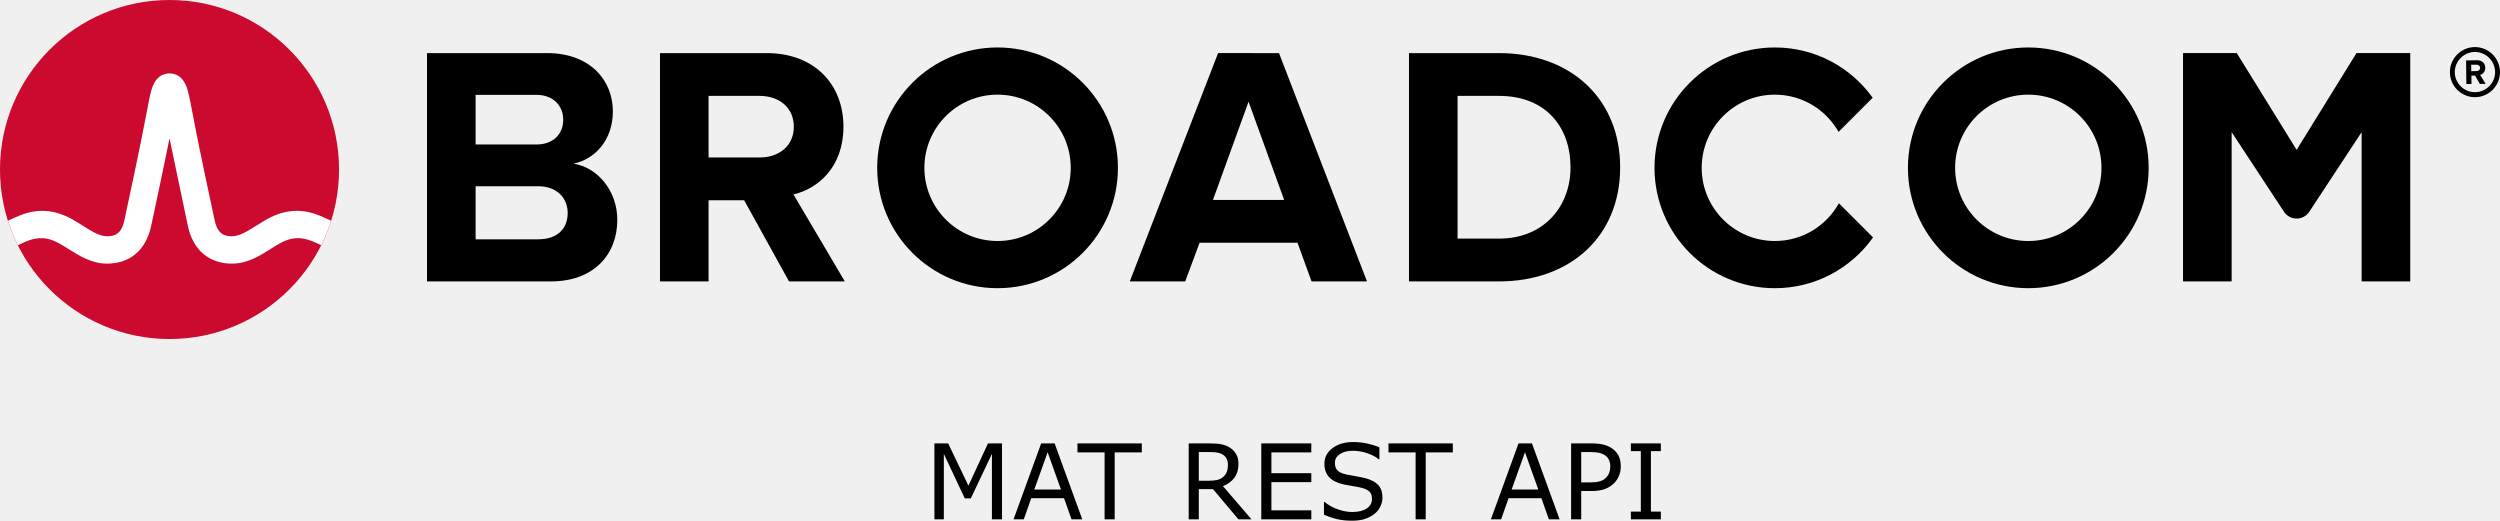
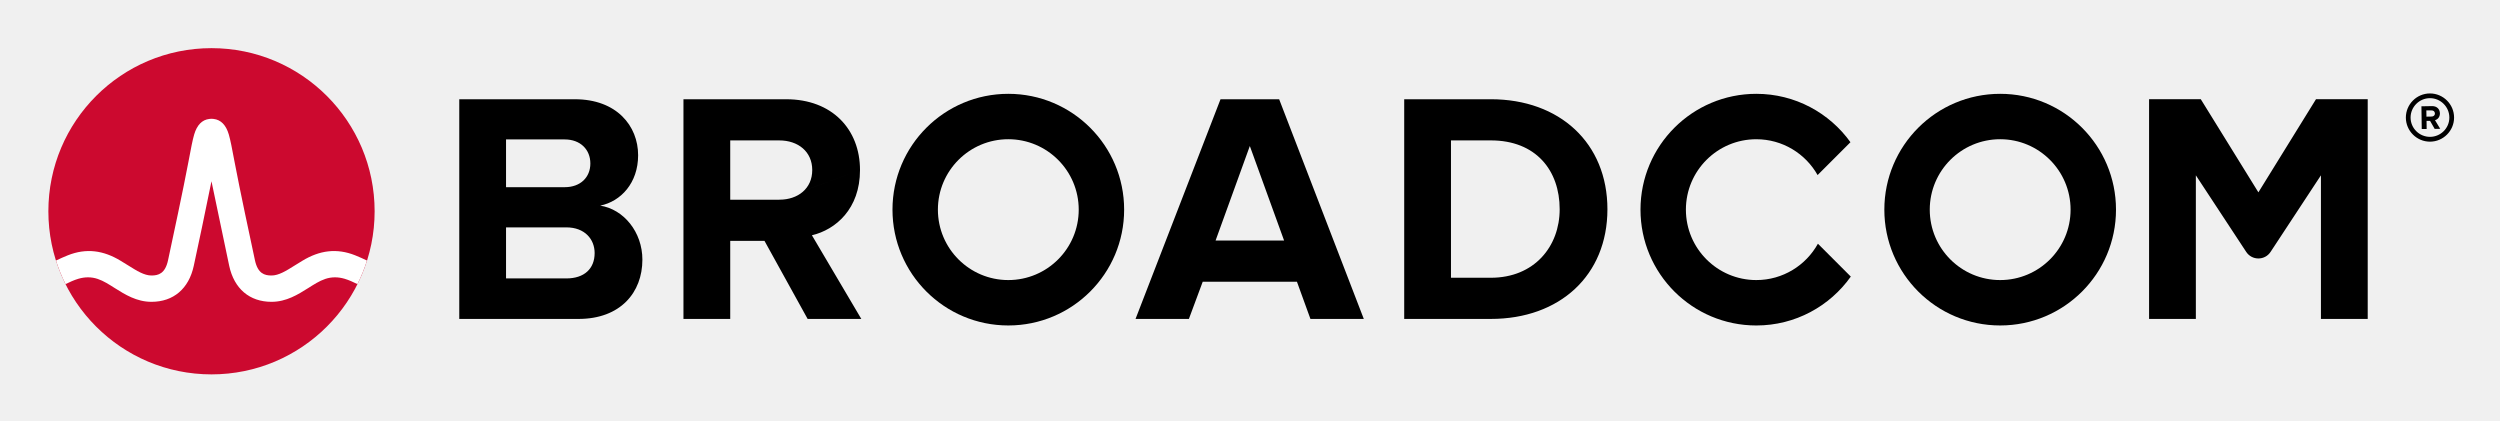
- <svg xmlns="http://www.w3.org/2000/svg" xmlns:xlink="http://www.w3.org/1999/xlink" role="img" viewBox="-4.53 -4.53 239.436 49.87" version="1.1" id="svg4" width="239.436" height="49.87">
-   <defs id="defs4" />
-   <path d="m 232.506,4.298 c -1.06,0 -1.93,-0.86 -1.93,-1.92 0,-1.06 0.87,-1.93 1.93,-1.93 1.06,0 1.93,0.87 1.93,1.93 0,1.06 -0.87,1.92 -1.93,1.92 m 0,-4.32 c -1.32,0 -2.4,1.08 -2.4,2.4 0,1.32 1.08,2.4 2.4,2.4 1.32,0 2.4,-1.08 2.4,-2.4 0,-1.32 -1.08,-2.4 -2.4,-2.4" id="path1" />
-   <path d="m 232.666,2.278 -0.51,0.01 -0.01,-0.62 h 0.51 c 0.19,-0.01 0.34,0.11 0.34,0.3 0.01,0.19 -0.14,0.31 -0.33,0.31 m 0.83,-0.32 c -0.01,-0.42 -0.3,-0.72 -0.77,-0.72 l -1.07,0.02 0.03,2.26 h 0.49 l -0.01,-0.81 h 0.35 l 0.46,0.8 0.55,-0.01 -0.52,-0.86 c 0.24,-0.06 0.49,-0.28 0.49,-0.68 M 47.02,18.389 h -5.999 V 4.555 h 5.835 c 1.574,0 2.557,1.016 2.557,2.393 0,1.377 -0.983,2.36 -2.557,2.36 H 40.186 v 4 h 6.834 c 1.836,0 2.819,1.18 2.819,2.556 0,1.574 -1.049,2.525 -2.819,2.525 m 3.376,-7.245 c 2.066,-0.426 3.771,-2.262 3.771,-5.015 0,-2.918 -2.131,-5.573 -6.295,-5.573 H 36.366 V 22.421 h 11.867 c 4.163,0 6.359,-2.623 6.359,-5.901 0,-2.754 -1.868,-5.015 -4.196,-5.376 m 17.823,-0.59 H 63.186 v 4.098 h 3.558 l 4.294,7.769 h 5.343 l -4.917,-8.327 c 2.361,-0.557 4.786,-2.622 4.786,-6.49 m 0,0 c 0,-4.065 -2.786,-7.048 -7.343,-7.048 H 58.679 V 22.42 h 4.655 V 4.653 h 4.885 c 1.869,0 3.278,1.114 3.278,2.95 0,1.836 -1.409,2.95 -3.278,2.95 m 43.421,4.065 3.409,-9.408 3.41,9.408 z m 0.492,-14.063 -8.458,21.865 h 5.31 l 1.377,-3.704 h 9.376 l 1.344,3.704 h 5.311 L 117.966,0.556 Z M 139.035,18.323 h -3.967 V 4.653 h 3.967 c 4.491,0 6.851,2.983 6.851,6.852 0,3.704 -2.524,6.818 -6.851,6.818 m 0,-17.767 h -8.622 V 22.421 h 8.622 c 6.851,0 11.604,-4.327 11.604,-10.916 0,-6.589 -4.753,-10.949 -11.604,-10.949 m 82.127,-0.004 -5.734,9.27 -5.734,-9.27 h -5.146 V 22.42 h 4.656 V 8.127 l 5.012,7.622 c 0.574,0.871 1.851,0.871 2.424,0 l 5.013,-7.622 V 22.42 h 4.656 V 0.551 Z" id="path2" />
-   <path id="a" d="m 91.011,18.552 c -3.871,0 -7.008,-3.138 -7.008,-7.008 0,-3.871 3.137,-7.009 7.008,-7.009 3.87,0 7.008,3.138 7.008,7.009 0,3.87 -3.138,7.008 -7.008,7.008 m 0,-18.536 c -6.367,0 -11.528,5.161 -11.528,11.528 0,6.366 5.161,11.527 11.528,11.527 6.366,0 11.528,-5.161 11.528,-11.527 0,-6.367 -5.162,-11.528 -11.528,-11.528" />
-   <path d="m 171.589,14.935 c -1.195,2.156 -3.492,3.617 -6.132,3.617 -3.87,0 -7.008,-3.138 -7.008,-7.008 0,-3.871 3.138,-7.008 7.008,-7.008 2.618,0 4.897,1.438 6.1,3.565 l 3.27,-3.269 c -2.092,-2.915 -5.508,-4.816 -9.37,-4.816 -6.367,0 -11.527,5.161 -11.527,11.528 0,6.366 5.16,11.528 11.527,11.528 3.883,0 7.316,-1.922 9.404,-4.865 z" id="path3" />
-   <use transform="translate(98.718)" xlink:href="#a" id="use3" />
-   <ellipse cx="11.706" cy="11.705" fill="#cc092f" rx="16.236" ry="16.235" id="ellipse3" />
-   <path fill="#ffffff" d="m 26.011,16.091 c -1.857,-0.74 -3.557,-0.492 -5.261,0.541 0,0 -0.621,0.379 -0.807,0.496 -0.794,0.498 -1.543,0.97 -2.263,0.97 -0.687,0 -1.363,-0.184 -1.649,-1.513 -0.446,-2.073 -1.534,-7.167 -2.009,-9.69 -0.279,-1.483 -0.432,-2.282 -0.591,-2.825 -0.28,-0.954 -0.792,-1.473 -1.519,-1.556 0,0 -0.114,-0.016 -0.207,-0.016 -0.092,0 -0.218,0.018 -0.218,0.018 -0.72,0.086 -1.229,0.605 -1.507,1.554 -0.159,0.543 -0.312,1.342 -0.591,2.825 -0.475,2.523 -1.563,7.617 -2.009,9.69 -0.286,1.329 -0.962,1.513 -1.649,1.513 -0.72,0 -1.469,-0.472 -2.263,-0.97 -0.186,-0.117 -0.808,-0.496 -0.808,-0.496 -1.703,-1.033 -3.404,-1.281 -5.26,-0.541 -0.401,0.16 -0.796,0.339 -1.172,0.52 0.257,0.806 0.577,1.599 0.95,2.344 0.411,-0.202 0.842,-0.402 1.282,-0.532 0.634,-0.187 1.284,-0.197 1.914,0.014 0.612,0.205 1.157,0.568 1.7,0.909 1.023,0.643 2.182,1.372 3.657,1.372 2.186,0 3.72,-1.305 4.21,-3.581 0.38,-1.764 1.222,-5.702 1.763,-8.418 0,0 1.386,6.654 1.765,8.418 0.49,2.276 2.025,3.581 4.211,3.581 1.475,0 2.634,-0.729 3.657,-1.372 0.543,-0.341 1.088,-0.704 1.7,-0.909 0.629,-0.211 1.28,-0.201 1.914,-0.014 0.44,0.13 0.87,0.331 1.281,0.533 0.374,-0.745 0.693,-1.539 0.95,-2.345 -0.376,-0.181 -0.77,-0.36 -1.171,-0.52" id="path4" />
-   <path d="M 91.437,45.208 H 90.47 V 38.943 L 88.449,43.206 H 87.872 L 85.866,38.943 V 45.208 h -0.903 v -7.271 h 1.318 l 1.938,4.048 1.875,-4.048 h 1.343 z m 7.686,0 h -1.03 l -0.713,-2.026 H 94.235 L 93.522,45.208 h -0.981 l 2.646,-7.271 h 1.289 z m -2.041,-2.856 -1.274,-3.569 -1.279,3.569 z m 7.744,-3.555 h -2.598 V 45.208 h -0.967 v -6.411 h -2.598 v -0.859 h 6.162 z M 115.333,45.208 h -1.255 l -2.432,-2.891 h -1.362 V 45.208 h -0.967 v -7.271 h 2.036 q 0.659,0 1.099,0.088 0.439,0.083 0.791,0.303 0.396,0.249 0.615,0.63 0.225,0.376 0.225,0.957 0,0.786 -0.396,1.318 -0.396,0.527 -1.089,0.796 z m -2.261,-5.225 q 0,-0.312 -0.112,-0.552 -0.107,-0.244 -0.361,-0.41 -0.21,-0.142 -0.498,-0.195 -0.288,-0.059 -0.679,-0.059 h -1.138 v 2.744 h 0.977 q 0.459,0 0.801,-0.078 0.342,-0.083 0.581,-0.303 0.22,-0.205 0.322,-0.469 0.107,-0.269 0.107,-0.679 z m 7.988,5.225 h -4.79 v -7.271 h 4.79 v 0.859 h -3.823 v 1.992 h 3.823 v 0.859 h -3.823 v 2.7 h 3.823 z m 6.816,-2.075 q 0,0.425 -0.2,0.84 -0.195,0.415 -0.552,0.703 -0.391,0.312 -0.913,0.488 -0.518,0.176 -1.25,0.176 -0.786,0 -1.416,-0.146 -0.625,-0.146 -1.274,-0.435 v -1.211 h 0.068 q 0.552,0.459 1.274,0.708 0.723,0.249 1.357,0.249 0.898,0 1.396,-0.337 0.503,-0.337 0.503,-0.898 0,-0.483 -0.239,-0.713 -0.234,-0.229 -0.718,-0.356 -0.366,-0.098 -0.796,-0.161 -0.425,-0.063 -0.903,-0.161 -0.967,-0.205 -1.436,-0.698 -0.464,-0.498 -0.464,-1.294 0,-0.913 0.771,-1.494 0.771,-0.586 1.958,-0.586 0.767,0 1.406,0.146 0.64,0.146 1.133,0.361 v 1.143 h -0.068 q -0.415,-0.352 -1.094,-0.581 -0.674,-0.234 -1.382,-0.234 -0.776,0 -1.25,0.322 -0.469,0.322 -0.469,0.83 0,0.454 0.234,0.713 0.234,0.259 0.825,0.396 0.312,0.068 0.889,0.166 0.576,0.098 0.977,0.2 0.811,0.215 1.221,0.649 0.41,0.435 0.41,1.216 z m 6.738,-4.336 h -2.598 V 45.208 h -0.967 v -6.411 h -2.598 v -0.859 h 6.162 z M 144.84,45.208 h -1.03 l -0.713,-2.026 h -3.145 L 139.24,45.208 h -0.981 l 2.646,-7.271 h 1.289 z m -2.041,-2.856 -1.274,-3.569 -1.279,3.569 z m 7.9,-2.217 q 0,0.483 -0.171,0.898 -0.166,0.41 -0.469,0.713 -0.376,0.376 -0.889,0.566 -0.513,0.186 -1.294,0.186 h -0.967 V 45.208 h -0.967 v -7.271 h 1.973 q 0.654,0 1.108,0.112 0.454,0.107 0.806,0.342 0.415,0.278 0.64,0.693 0.23,0.415 0.23,1.05 z m -1.006,0.024 q 0,-0.376 -0.132,-0.654 -0.132,-0.278 -0.4,-0.454 -0.234,-0.151 -0.537,-0.215 -0.298,-0.068 -0.757,-0.068 h -0.957 v 2.905 h 0.815 q 0.586,0 0.952,-0.103 0.366,-0.107 0.596,-0.337 0.229,-0.234 0.322,-0.493 0.098,-0.259 0.098,-0.581 z m 4.844,5.049 h -2.871 v -0.742 h 0.952 V 38.68 h -0.952 v -0.742 h 2.871 v 0.742 h -0.952 v 5.786 h 0.952 z" id="text4" style="font-size:10px;text-anchor:middle" aria-label="MAT REST API" />
+ <svg xmlns="http://www.w3.org/2000/svg" xmlns:xlink="http://www.w3.org/1999/xlink" role="img" viewBox="-4.53 -4.53 248.82 41.82">
+   <path d="M237.32 9.09c-1.06 0-1.93-.86-1.93-1.92s.87-1.93 1.93-1.93 1.93.87 1.93 1.93-.87 1.92-1.93 1.92m0-4.32c-1.32 0-2.4 1.08-2.4 2.4 0 1.32 1.08 2.4 2.4 2.4 1.32 0 2.4-1.08 2.4-2.4 0-1.32-1.08-2.4-2.4-2.4" />
+   <path d="M237.48 7.07l-.51.01-.01-.62h.51c.19-.01.34.11.34.3.01.19-.14.31-.33.31m.83-.32c-.01-.42-.3-.72-.77-.72l-1.07.02.03 2.26h.49l-.01-.81h.35l.46.8.55-.01-.52-.86c.24-.06.49-.28.49-.68M51.834 23.18h-5.999V9.347h5.835c1.574 0 2.557 1.016 2.557 2.393 0 1.377-.983 2.36-2.557 2.36H45v4h6.834c1.836 0 2.819 1.18 2.819 2.556 0 1.574-1.049 2.525-2.819 2.525m3.376-7.245c2.066-.426 3.771-2.262 3.771-5.015 0-2.918-2.131-5.573-6.295-5.573h-11.506v21.865h11.867c4.163 0 6.359-2.623 6.359-5.901 0-2.754-1.868-5.015-4.196-5.376m17.823-.59H68v4.098h3.558l4.294 7.769h5.343l-4.917-8.327c2.361-.557 4.786-2.622 4.786-6.49m0 0c0-4.065-2.786-7.048-7.343-7.048h-10.228v21.865h4.655V9.445h4.885c1.869 0 3.278 1.114 3.278 2.95s-1.409 2.95-3.278 2.95m43.421 4.065l3.409-9.408 3.41 9.408zm.492-14.063l-8.458 21.865h5.31l1.377-3.704h9.376l1.344 3.704h5.311l-8.425-21.865zm26.904 17.767h-3.967v-13.67h3.967c4.491 0 6.851 2.983 6.851 6.852 0 3.704-2.524 6.818-6.851 6.818m0-17.767h-8.622v21.865h8.622c6.851 0 11.604-4.327 11.604-10.916s-4.753-10.949-11.604-10.949m82.127-.004l-5.734 9.27-5.734-9.27h-5.146v21.869h4.656v-14.293l5.012 7.622c.574.871 1.851.871 2.424 0l5.013-7.622v14.293h4.656V5.343z" />
+   <path id="a" d="M95.825 23.344c-3.871 0-7.008-3.138-7.008-7.008 0-3.871 3.137-7.009 7.008-7.009 3.87 0 7.008 3.138 7.008 7.009 0 3.87-3.138 7.008-7.008 7.008m0-18.536c-6.367 0-11.528 5.161-11.528 11.528 0 6.366 5.161 11.527 11.528 11.527 6.366 0 11.528-5.161 11.528-11.527 0-6.367-5.162-11.528-11.528-11.528" />
+   <path d="M176.404 19.727c-1.195 2.156-3.492 3.617-6.132 3.617-3.87 0-7.008-3.138-7.008-7.008 0-3.871 3.138-7.008 7.008-7.008 2.618 0 4.897 1.438 6.1 3.565l3.27-3.269c-2.092-2.915-5.508-4.816-9.37-4.816-6.367 0-11.527 5.161-11.527 11.528 0 6.366 5.16 11.528 11.527 11.528 3.883 0 7.316-1.922 9.404-4.865z" />
+   <use transform="translate(98.718)" xlink:href="#a" />
+   <ellipse cx="16.52" cy="16.497" fill="#cc092f" rx="16.236" ry="16.235" />
+   <path fill="#fff" d="M30.825 20.883c-1.857-.74-3.557-.492-5.261.541 0 0-.621.379-.807.496-.794.498-1.543.97-2.263.97-.687 0-1.363-.184-1.649-1.513-.446-2.073-1.534-7.167-2.009-9.69-.279-1.483-.432-2.282-.591-2.825-.28-.954-.792-1.473-1.519-1.556 0 0-.114-.016-.207-.016-.092 0-.218.018-.218.018-.72.086-1.229.605-1.507 1.554-.159.543-.312 1.342-.591 2.825-.475 2.523-1.563 7.617-2.009 9.69-.286 1.329-.962 1.513-1.649 1.513-.72 0-1.469-.472-2.263-.97-.186-.117-.808-.496-.808-.496-1.703-1.033-3.404-1.281-5.26-.541-.401.16-.796.339-1.172.52.257.806.577 1.599.95 2.344.411-.202.842-.402 1.282-.532.634-.187 1.284-.197 1.914.014.612.205 1.157.568 1.7.909 1.023.643 2.182 1.372 3.657 1.372 2.186 0 3.72-1.305 4.21-3.581.38-1.764 1.222-5.702 1.763-8.418 0 0 1.386 6.654 1.765 8.418.49 2.276 2.025 3.581 4.211 3.581 1.475 0 2.634-.729 3.657-1.372.543-.341 1.088-.704 1.7-.909.629-.211 1.28-.201 1.914-.014.44.13.87.331 1.281.533.374-.745.693-1.539.95-2.345-.376-.181-.77-.36-1.171-.52" />
+   <text x="50%" y="50" style="font: 10px sans-serif;alignment-baseline: middle; text-anchor:middle;">MAT REST API</text>
</svg>
